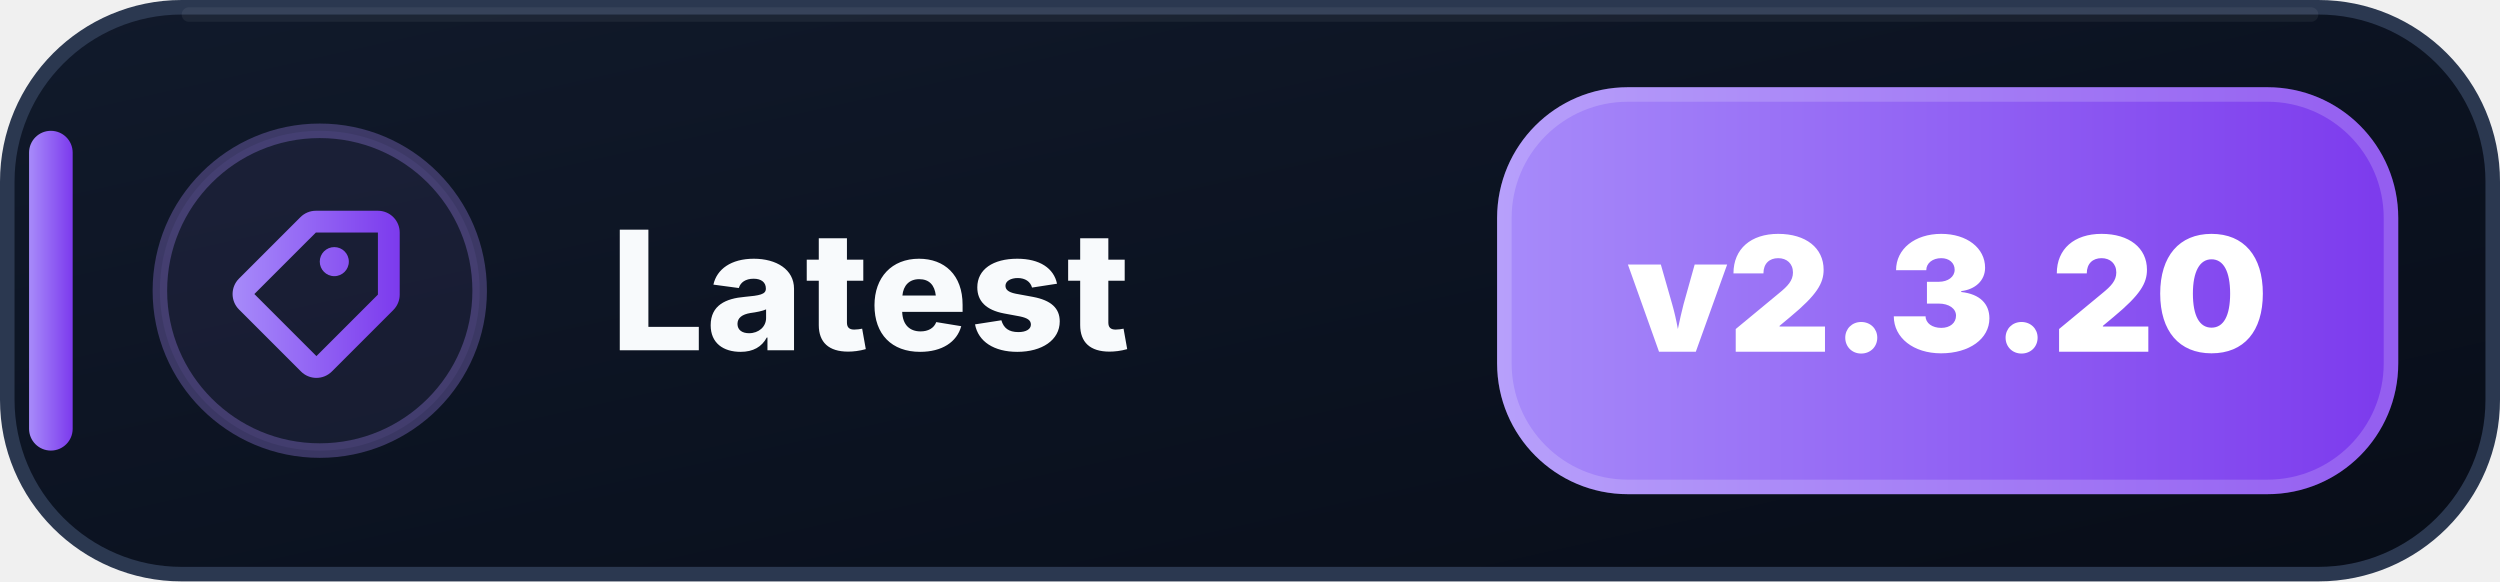
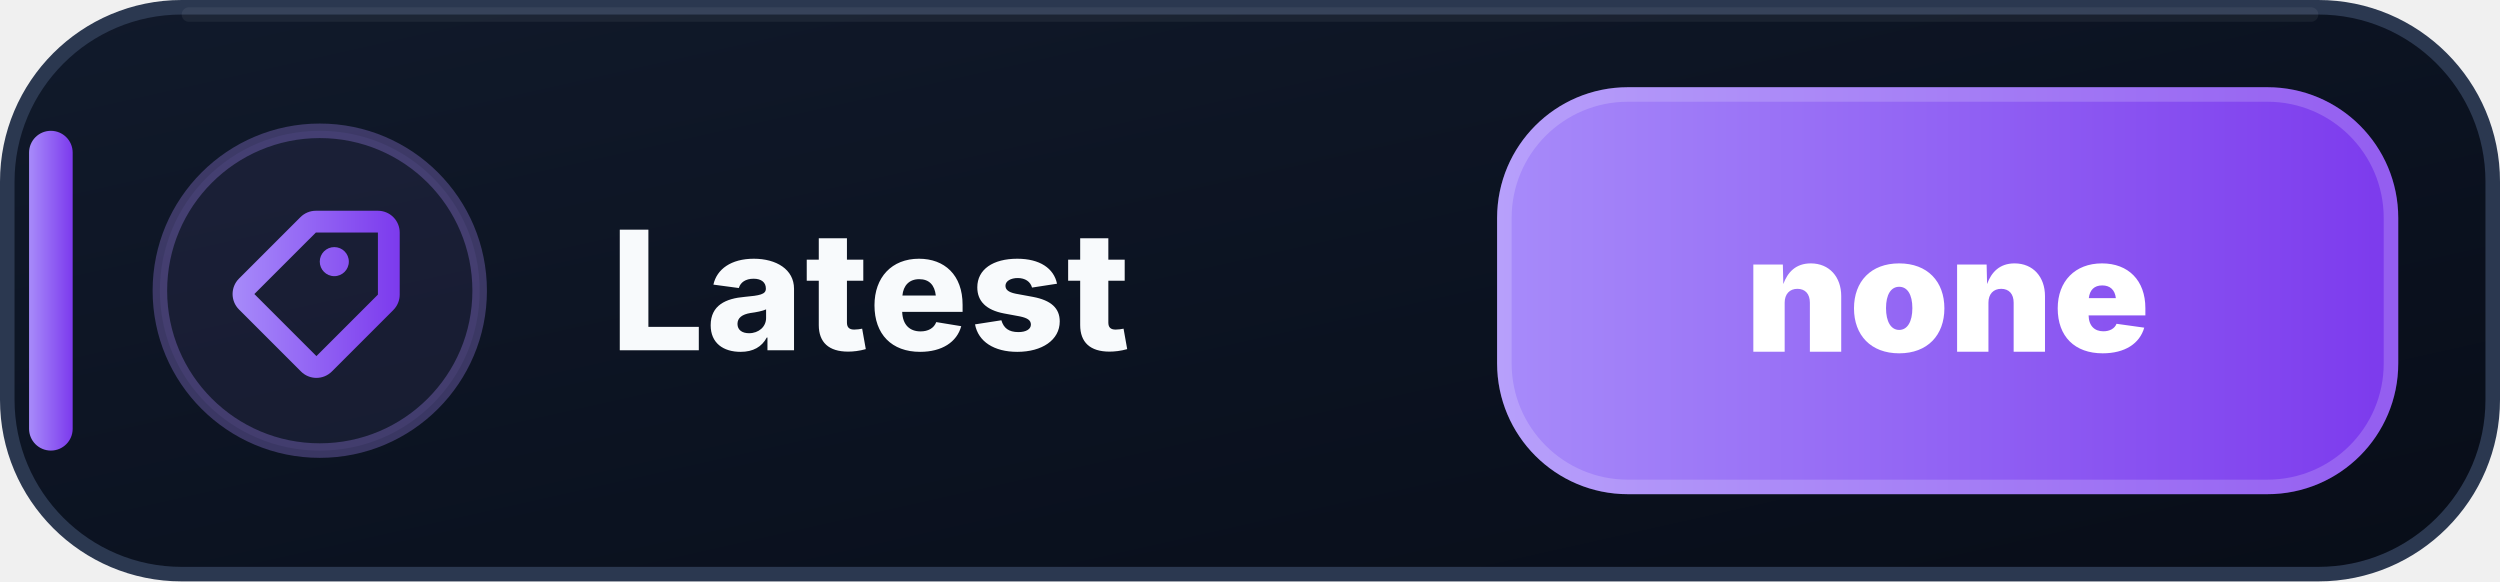
- <svg xmlns="http://www.w3.org/2000/svg" width="172" height="40" viewBox="0 0 172 40" role="img" aria-label="Latest: v2.3.20">
+ <svg xmlns="http://www.w3.org/2000/svg" width="172" height="40" viewBox="0 0 172 40" role="img" aria-label="Latest: none">
  <defs>
    <linearGradient id="latest-bg" x1="0" y1="0" x2="1" y2="1">
      <stop offset="0" stop-color="#111A2B" />
      <stop offset=".58" stop-color="#0B1220" />
      <stop offset="1" stop-color="#080D18" />
    </linearGradient>
    <linearGradient id="latest-accent" x1="0" y1="0" x2="1" y2="0">
      <stop offset="0" stop-color="#A78BFA" />
      <stop offset="1" stop-color="#7C3AED" />
    </linearGradient>
  </defs>
  <rect x=".5" y=".5" width="171" height="39" rx="12" fill="url(#latest-bg)" stroke="#2B3850" />
  <path d="M13 1h146" stroke="#FFFFFF" stroke-opacity=".055" stroke-linecap="round" />
  <rect x="2" y="9" width="3" height="22" rx="1.5" fill="url(#latest-accent)" />
  <circle cx="22" cy="20" r="11" fill="#A78BFA" fill-opacity=".075" stroke="#A78BFA" stroke-opacity=".3" />
  <g transform="translate(14 12)" fill="url(#latest-accent)">
    <path d="M7.73 2.5a1.5 1.5 0 0 0-1.06.44L2.44 7.17a1.5 1.5 0 0 0 0 2.12l4.27 4.27a1.5 1.5 0 0 0 2.12 0l4.23-4.23a1.5 1.5 0 0 0 .44-1.06V4A1.5 1.5 0 0 0 12 2.5H7.73Zm0 1.5H12v4.27L7.77 12.5 3.5 8.23 7.73 4ZM9 7a1 1 0 1 0 0-2 1 1 0 0 0 0 2Z" />
  </g>
  <text x="42" y="24.1" fill="#F8FAFC" font-family="Segoe UI,Inter,Arial,sans-serif" font-size="11.4" font-weight="800" letter-spacing=".12">Latest</text>
  <rect x="103" y="6" width="62" height="28" rx="9" fill="url(#latest-accent)" />
  <rect x="103.5" y="6.5" width="61" height="27" rx="8.5" fill="none" stroke="#FFFFFF" stroke-opacity=".18" />
-   <text x="134" y="24.2" text-anchor="middle" fill="#FFFFFF" font-family="Segoe UI,Inter,Arial,sans-serif" font-size="11" font-weight="900">v2.3.20</text>
+   <text x="134" y="24.2" text-anchor="middle" fill="#FFFFFF" font-family="Segoe UI,Inter,Arial,sans-serif" font-size="11" font-weight="900">none</text>
</svg>
